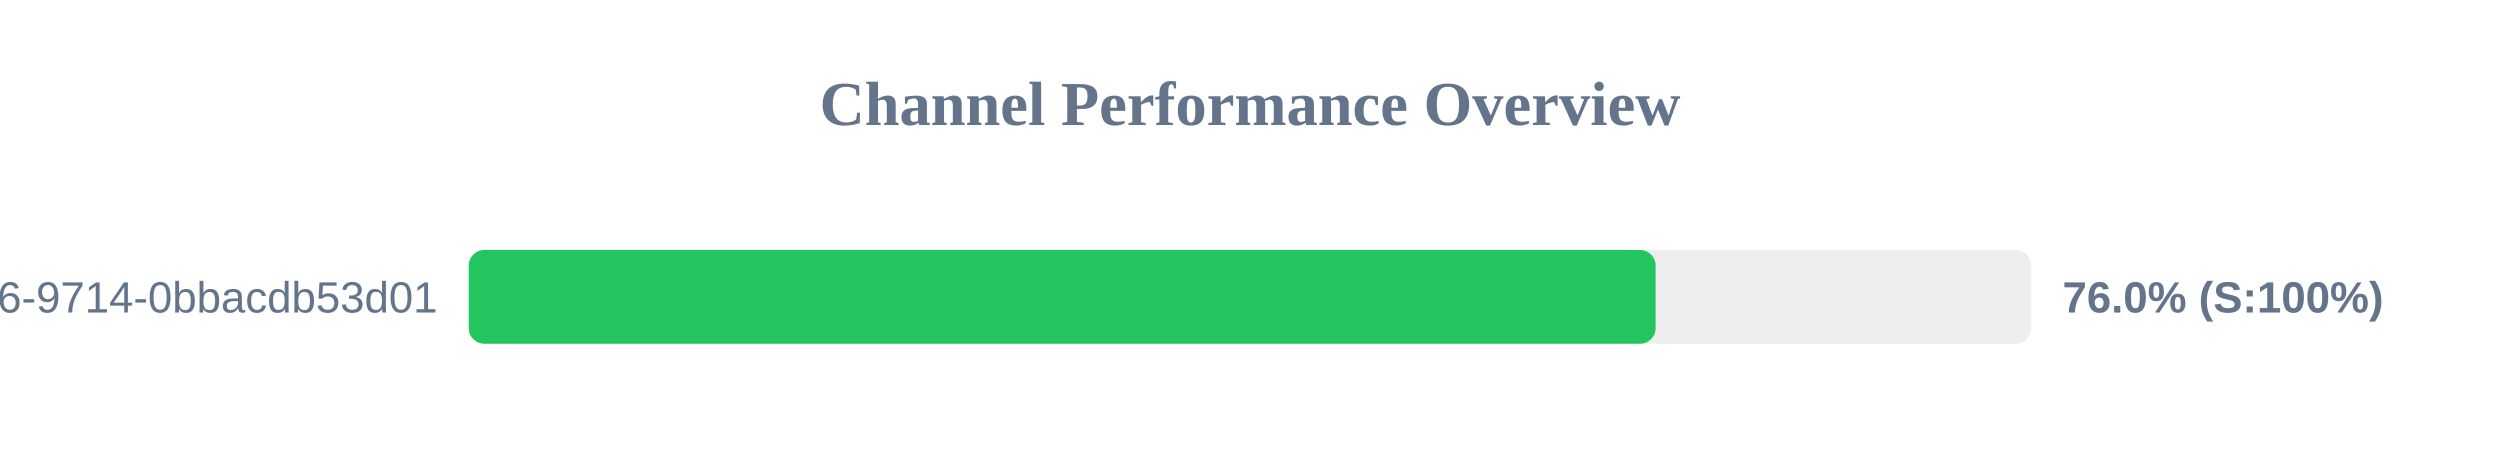
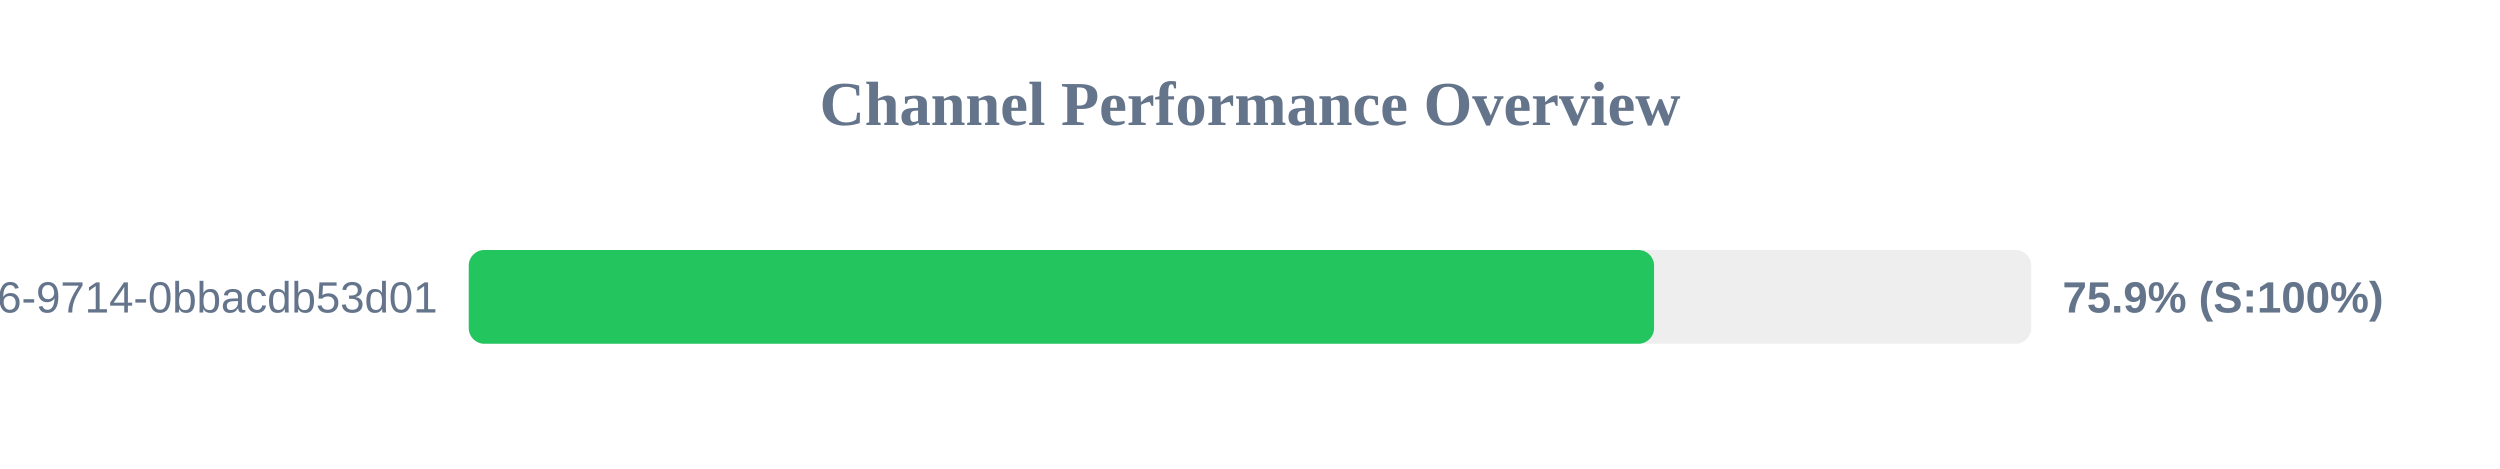
<svg xmlns="http://www.w3.org/2000/svg" width="800" height="150" version="1.1">
  <style>
        .row { font: 14px Arial; fill: #64748b; }
        .score { font: bold 14px Arial; fill: #64748b; }
    </style>
  <text x="400" y="40" text-anchor="middle" font-size="20px" font-weight="bold" fill="#64748b">Channel Performance Overview</text>
  <rect x="150" y="80" width="500" height="30" fill="#eee" rx="5" />
-   <rect x="150" y="80" width="379.8" height="30" fill="#22c55e" rx="5" />
+   <rect x="150" y="80" width="379.3" height="30" fill="#22c55e" rx="5" />
  <text x="140" y="100" text-anchor="end" class="row">?uuid=23125f6e-ec56-4c26-9714-0bbacdb53d01</text>
-   <text x="660" y="100" text-anchor="start" class="score">76.0% (S:100%)</text>
+   <text x="660" y="100" text-anchor="start" class="score">75.9% (S:100%)</text>
</svg>
